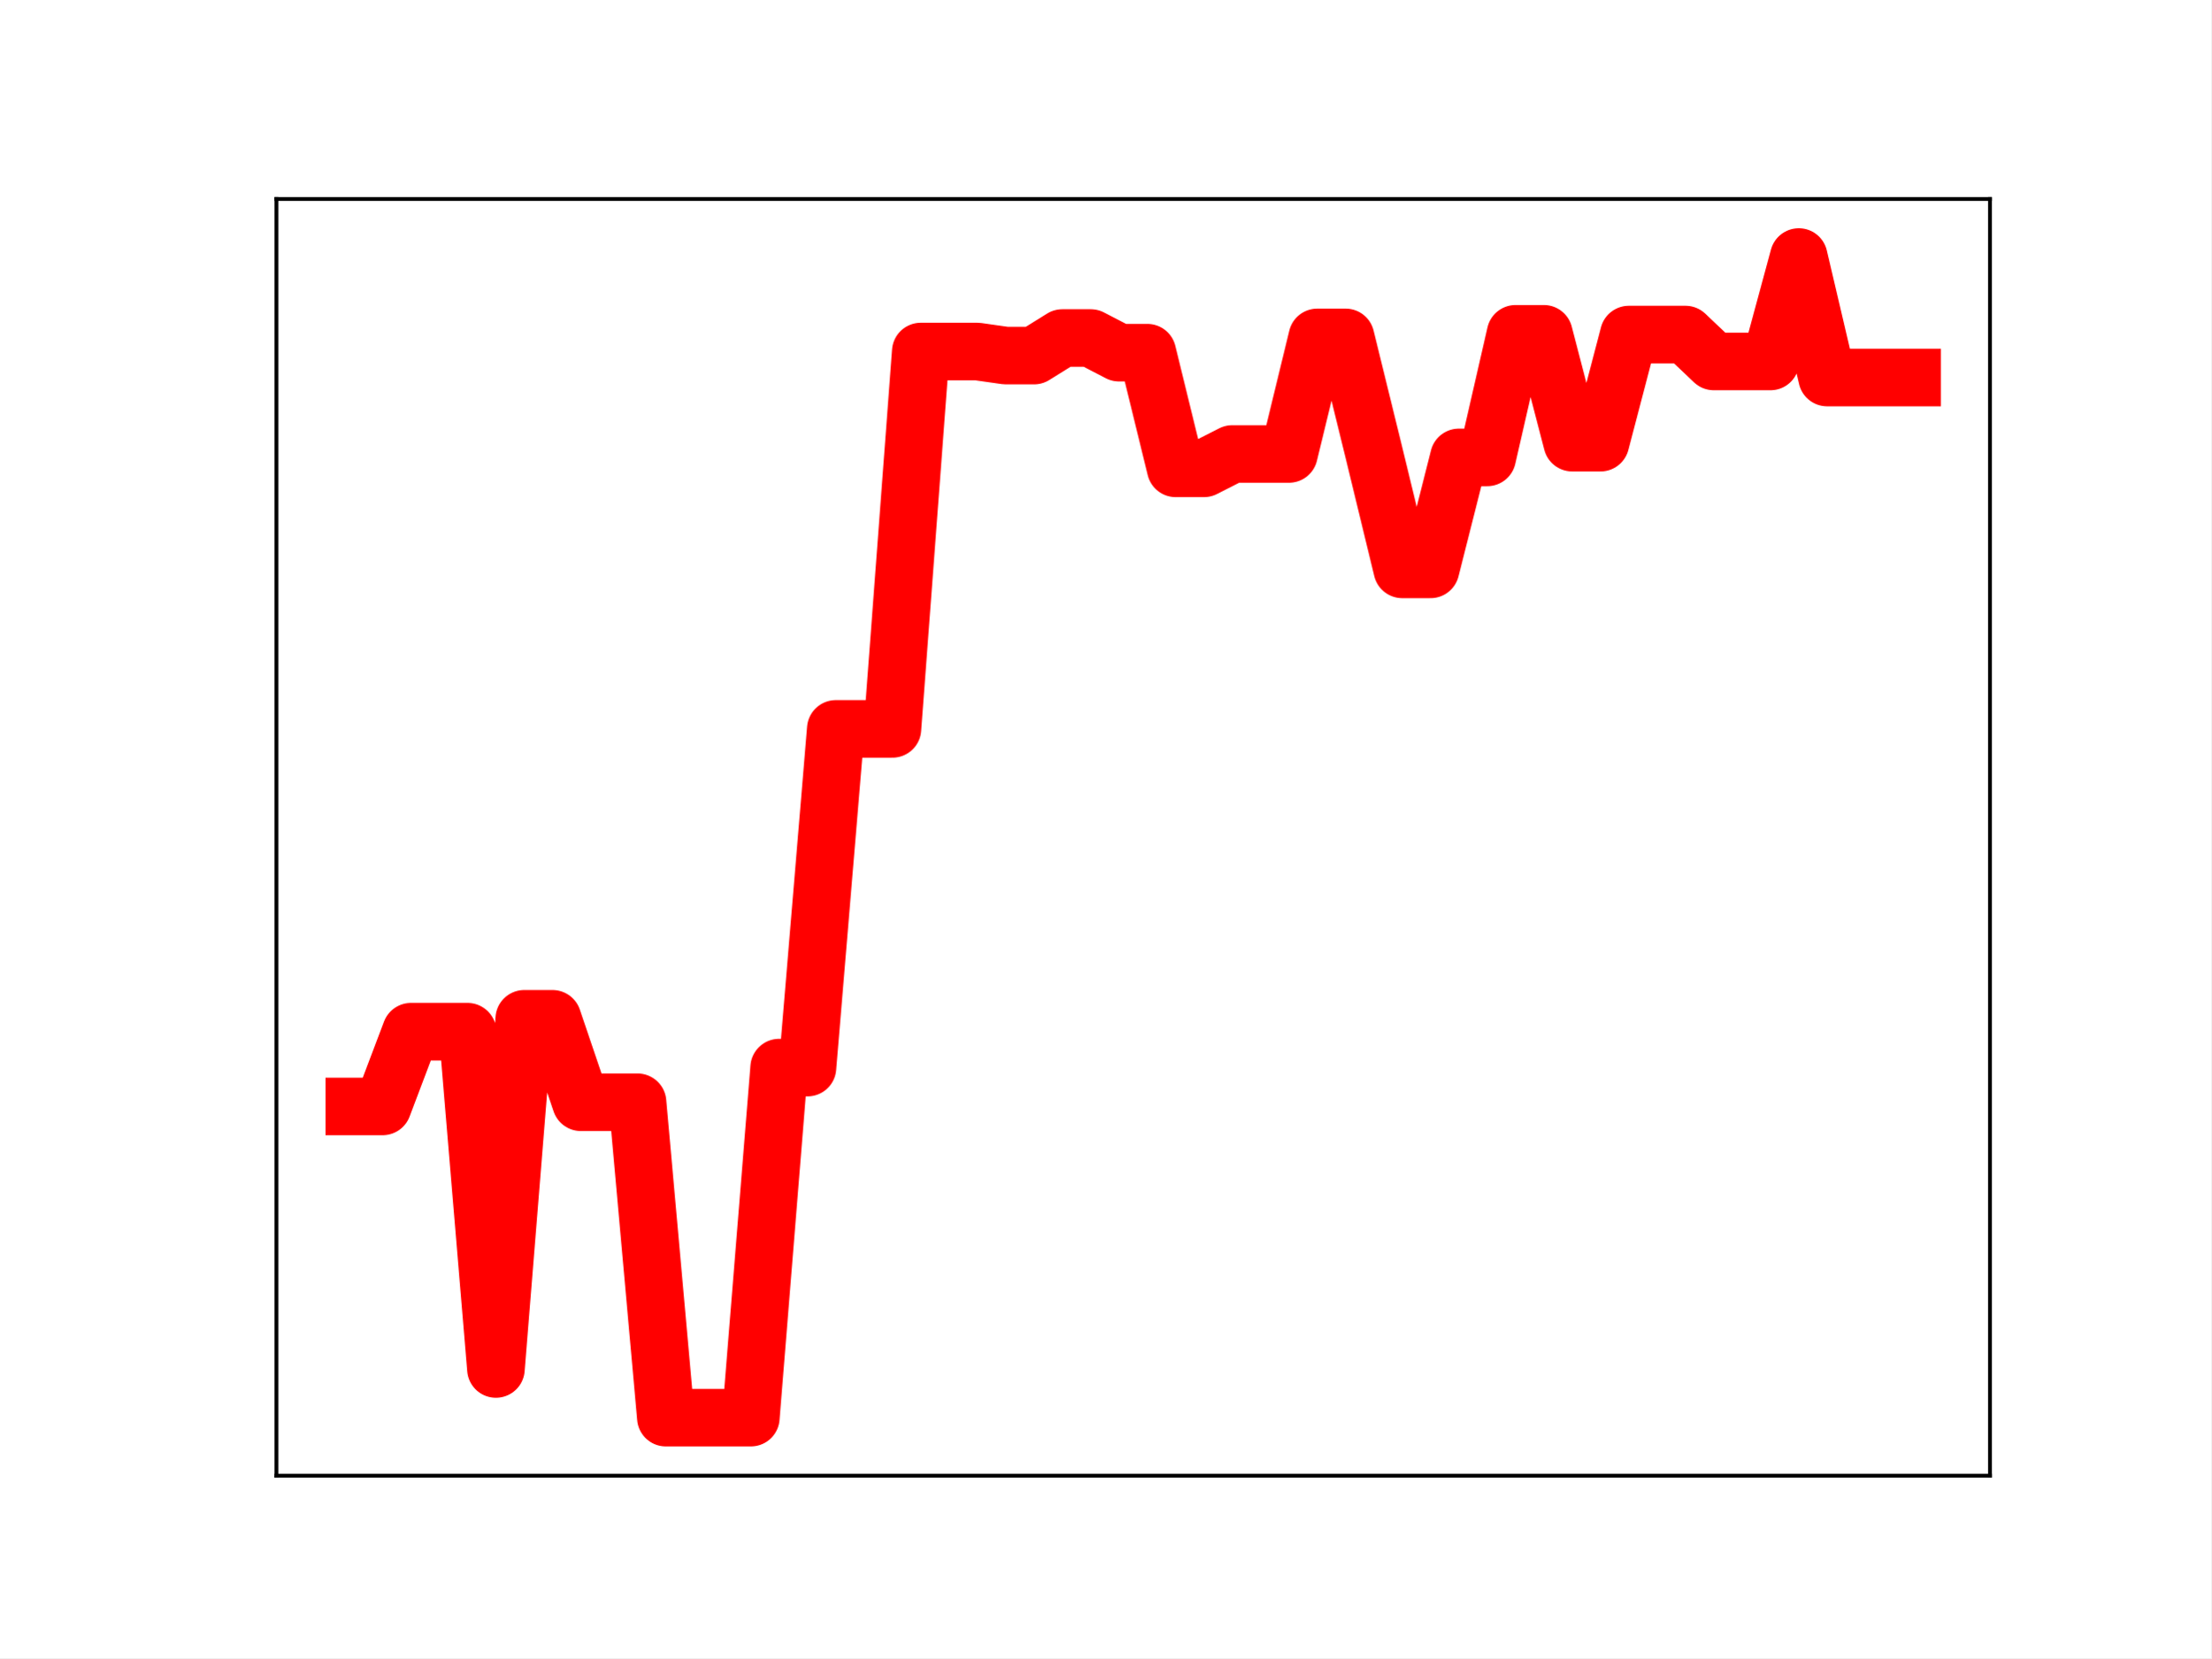
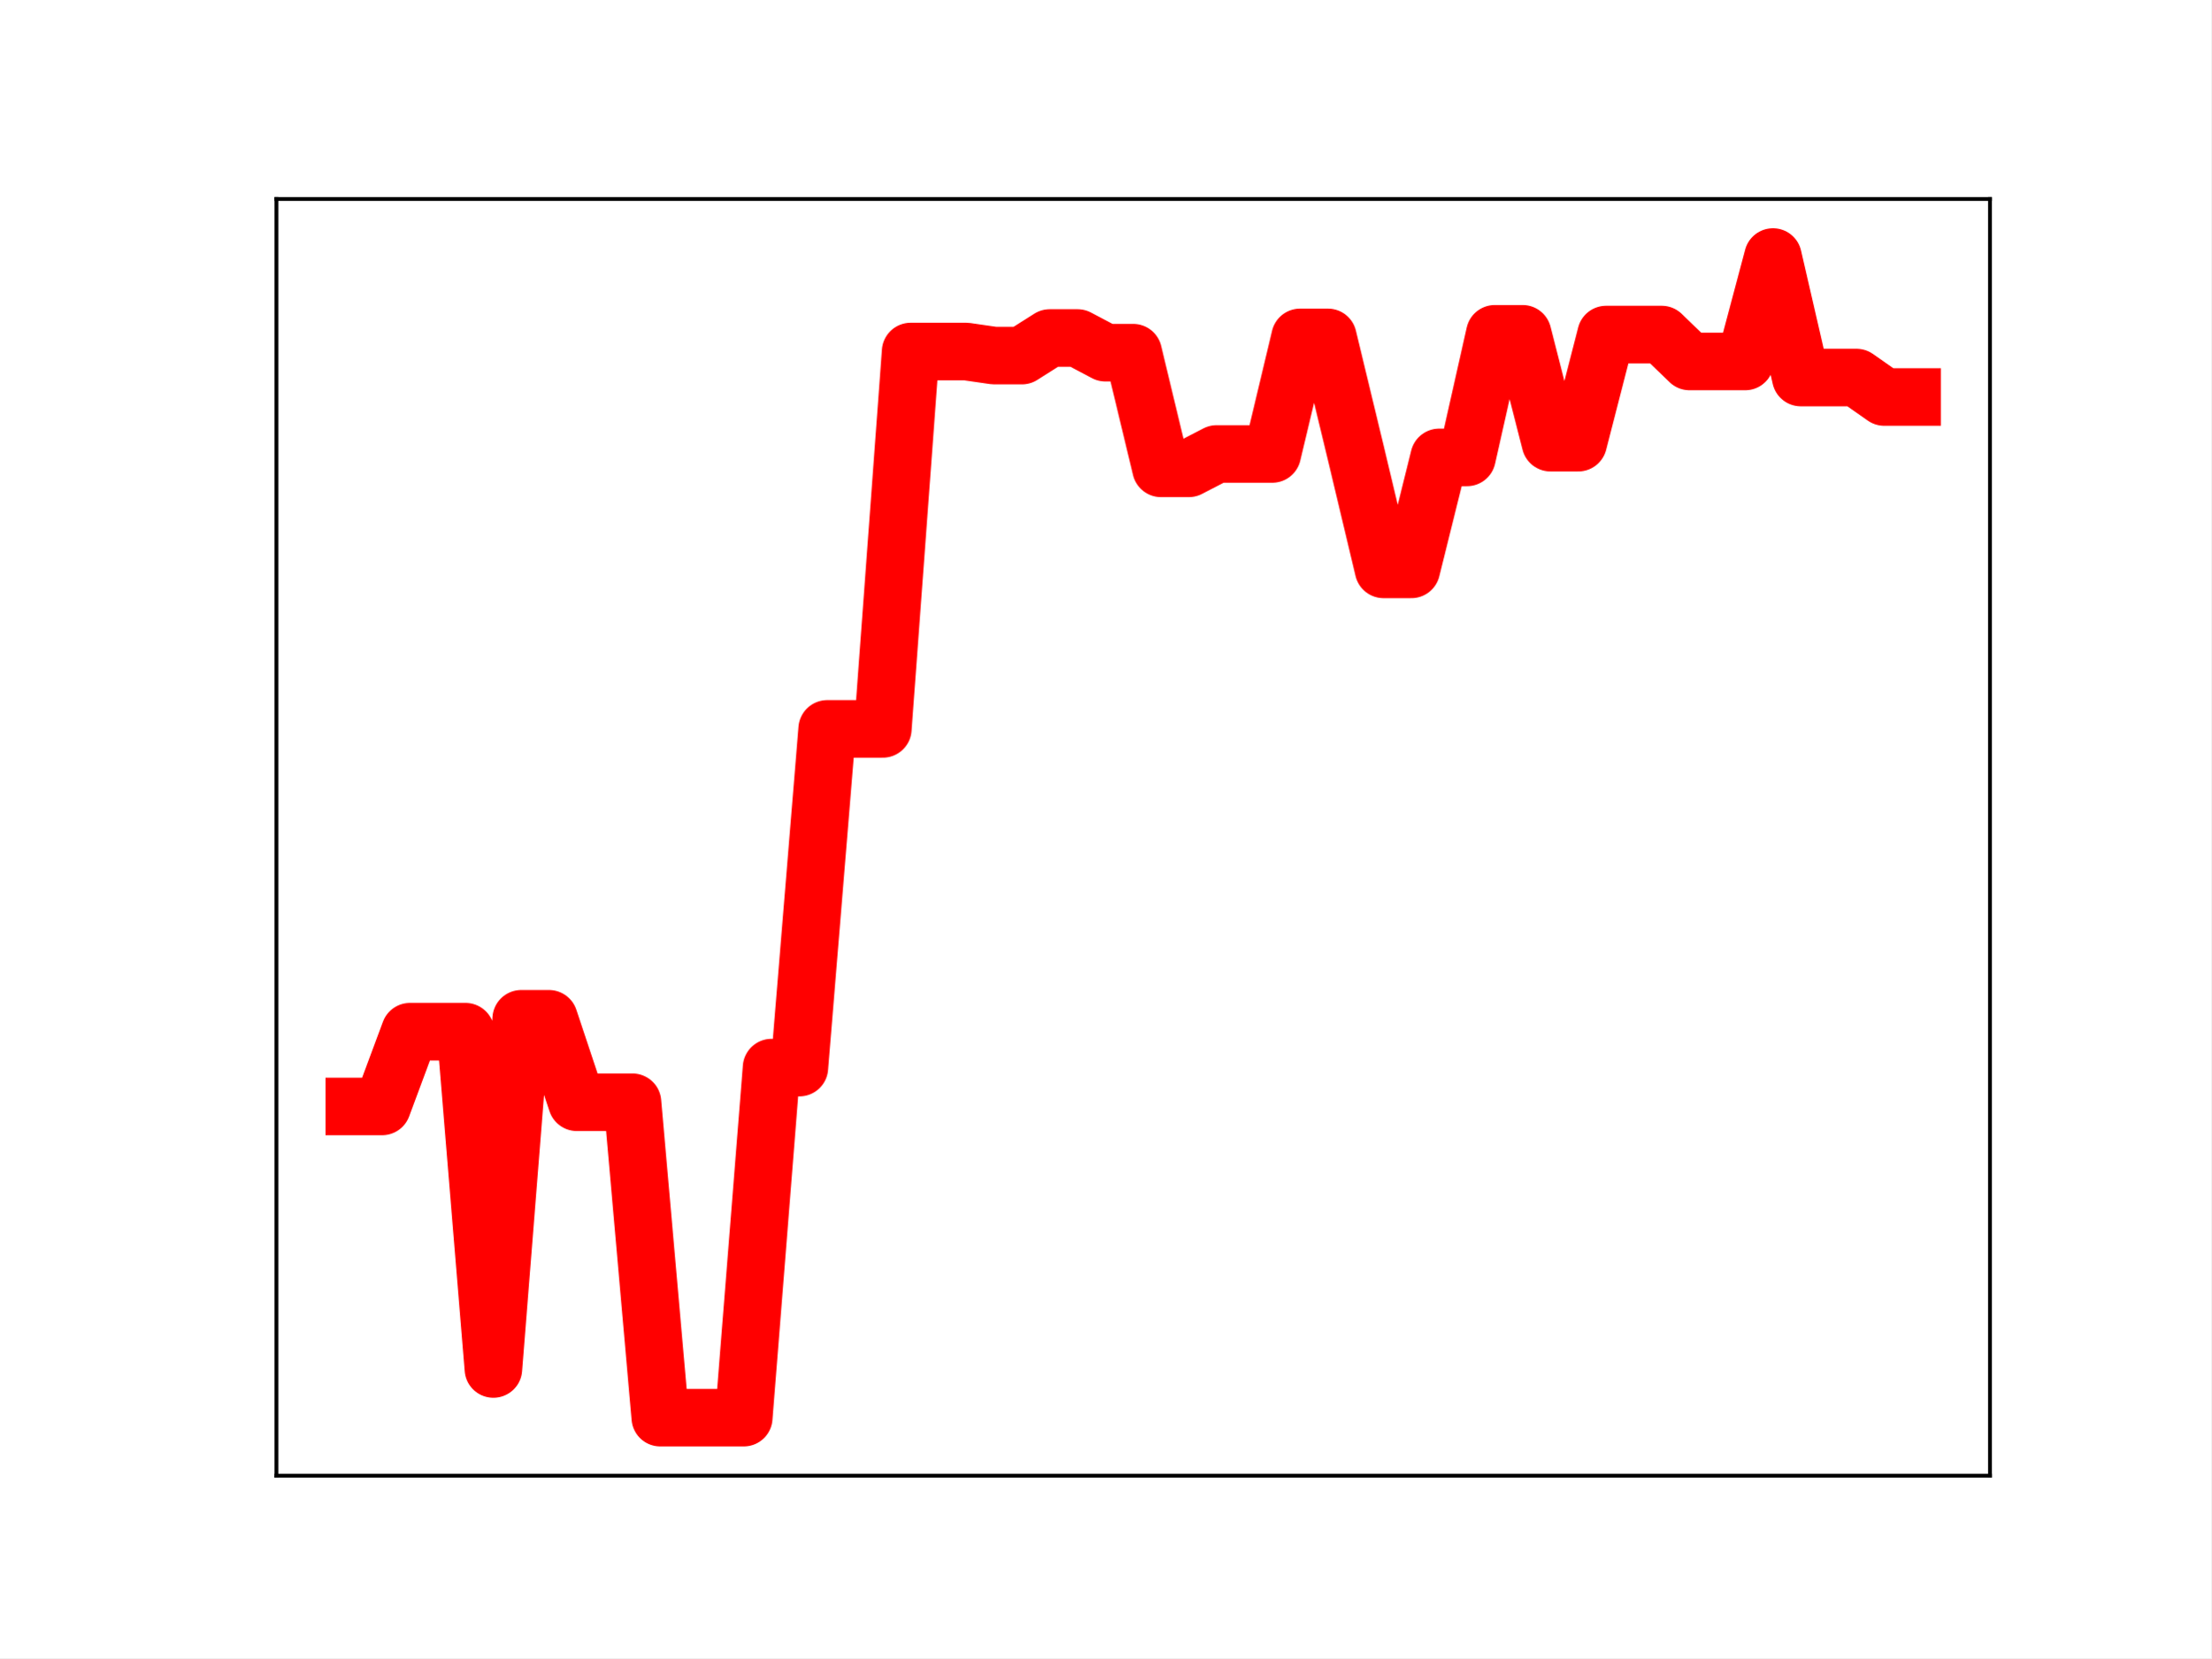
<svg xmlns="http://www.w3.org/2000/svg" xmlns:xlink="http://www.w3.org/1999/xlink" height="345.6pt" version="1.1" viewBox="0 0 460.8 345.6" width="460.8pt">
  <defs>
    <style type="text/css">
*{stroke-linecap:butt;stroke-linejoin:round;}
  </style>
  </defs>
  <g id="figure_1">
    <g id="patch_1">
      <path d="M 0 345.6  L 460.8 345.6  L 460.8 0  L 0 0  z " style="fill:#ffffff;" />
    </g>
    <g id="axes_1">
      <g id="patch_2">
        <path d="M 57.6 307.584  L 414.72 307.584  L 414.72 41.472  L 57.6 41.472  z " style="fill:#ffffff;" />
      </g>
      <g id="line2d_1">
-         <path clip-path="url(#pc3b4be0f0c)" d="M 73.833 230.619  L 79.736 230.619  L 85.638 215.043  L 91.541 215.043  L 97.444 215.043  L 103.347 285.342  L 109.25 212.352  L 115.152 212.352  L 121.055 229.746  L 126.958 229.746  L 132.861 229.746  L 138.764 295.488  L 144.666 295.488  L 150.569 295.488  L 156.472 295.488  L 162.375 222.525  L 168.278 222.525  L 174.18 151.923  L 180.083 151.923  L 185.986 151.923  L 191.889 73.268  L 197.792 73.268  L 203.695 73.268  L 209.597 74.111  L 215.5 74.111  L 221.403 70.443  L 227.306 70.443  L 233.209 73.504  L 239.111 73.504  L 245.014 97.611  L 250.917 97.611  L 256.82 94.615  L 262.723 94.615  L 268.625 94.615  L 274.528 70.319  L 280.431 70.319  L 286.334 94.343  L 292.237 118.671  L 298.14 118.671  L 304.042 95.334  L 309.945 95.334  L 315.848 69.573  L 321.751 69.573  L 327.654 92.262  L 333.556 92.262  L 339.459 69.73  L 345.362 69.73  L 351.265 69.73  L 357.168 75.335  L 363.07 75.335  L 368.973 75.335  L 374.876 53.568  L 380.779 78.685  L 386.682 78.685  L 392.584 78.685  L 398.487 78.685  " style="fill:none;stroke:#ff0000;stroke-linecap:square;stroke-width:12;" />
+         <path clip-path="url(#pefdcacc7d9)" d="M 73.833 230.619  L 79.63 230.619  L 85.428 215.043  L 91.225 215.043  L 97.022 215.043  L 102.82 285.342  L 108.617 212.352  L 114.415 212.352  L 120.212 229.746  L 126.009 229.746  L 131.807 229.746  L 137.604 295.488  L 143.402 295.488  L 149.199 295.488  L 154.996 295.488  L 160.794 222.525  L 166.591 222.525  L 172.389 151.923  L 178.186 151.923  L 183.983 151.923  L 189.781 73.268  L 195.578 73.268  L 201.376 73.268  L 207.173 74.111  L 212.97 74.111  L 218.768 70.443  L 224.565 70.443  L 230.363 73.504  L 236.16 73.504  L 241.957 97.611  L 247.755 97.611  L 253.552 94.615  L 259.35 94.615  L 265.147 94.615  L 270.944 70.319  L 276.742 70.319  L 282.539 94.343  L 288.337 118.671  L 294.134 118.671  L 299.931 95.334  L 305.729 95.334  L 311.526 69.573  L 317.324 69.573  L 323.121 92.262  L 328.918 92.262  L 334.716 69.73  L 340.513 69.73  L 346.311 69.73  L 352.108 75.335  L 357.905 75.335  L 363.703 75.335  L 369.5 53.568  L 375.298 78.685  L 381.095 78.685  L 386.892 78.685  L 392.69 82.746  L 398.487 82.746  " style="fill:none;stroke:#ff0000;stroke-linecap:square;stroke-width:12;" />
        <defs>
-           <path d="M 0 3  C 0.796 3 1.559 2.684 2.121 2.121  C 2.684 1.559 3 0.796 3 0  C 3 -0.796 2.684 -1.559 2.121 -2.121  C 1.559 -2.684 0.796 -3 0 -3  C -0.796 -3 -1.559 -2.684 -2.121 -2.121  C -2.684 -1.559 -3 -0.796 -3 0  C -3 0.796 -2.684 1.559 -2.121 2.121  C -1.559 2.684 -0.796 3 0 3  z " id="m69ae4e2af4" style="stroke:#ff0000;" />
+           <path d="M 0 3  C 0.796 3 1.559 2.684 2.121 2.121  C 2.684 1.559 3 0.796 3 0  C 3 -0.796 2.684 -1.559 2.121 -2.121  C 1.559 -2.684 0.796 -3 0 -3  C -0.796 -3 -1.559 -2.684 -2.121 -2.121  C -2.684 -1.559 -3 -0.796 -3 0  C -3 0.796 -2.684 1.559 -2.121 2.121  C -1.559 2.684 -0.796 3 0 3  z " id="m0faf338ed6" style="stroke:#ff0000;" />
        </defs>
-         <g clip-path="url(#pc3b4be0f0c)">
-           <use style="fill:#ff0000;stroke:#ff0000;" x="73.833" xlink:href="#m69ae4e2af4" y="230.619" />
-           <use style="fill:#ff0000;stroke:#ff0000;" x="79.736" xlink:href="#m69ae4e2af4" y="230.619" />
-           <use style="fill:#ff0000;stroke:#ff0000;" x="85.638" xlink:href="#m69ae4e2af4" y="215.043" />
-           <use style="fill:#ff0000;stroke:#ff0000;" x="91.541" xlink:href="#m69ae4e2af4" y="215.043" />
-           <use style="fill:#ff0000;stroke:#ff0000;" x="97.444" xlink:href="#m69ae4e2af4" y="215.043" />
-           <use style="fill:#ff0000;stroke:#ff0000;" x="103.347" xlink:href="#m69ae4e2af4" y="285.342" />
-           <use style="fill:#ff0000;stroke:#ff0000;" x="109.25" xlink:href="#m69ae4e2af4" y="212.352" />
-           <use style="fill:#ff0000;stroke:#ff0000;" x="115.152" xlink:href="#m69ae4e2af4" y="212.352" />
-           <use style="fill:#ff0000;stroke:#ff0000;" x="121.055" xlink:href="#m69ae4e2af4" y="229.746" />
-           <use style="fill:#ff0000;stroke:#ff0000;" x="126.958" xlink:href="#m69ae4e2af4" y="229.746" />
-           <use style="fill:#ff0000;stroke:#ff0000;" x="132.861" xlink:href="#m69ae4e2af4" y="229.746" />
-           <use style="fill:#ff0000;stroke:#ff0000;" x="138.764" xlink:href="#m69ae4e2af4" y="295.488" />
-           <use style="fill:#ff0000;stroke:#ff0000;" x="144.666" xlink:href="#m69ae4e2af4" y="295.488" />
-           <use style="fill:#ff0000;stroke:#ff0000;" x="150.569" xlink:href="#m69ae4e2af4" y="295.488" />
-           <use style="fill:#ff0000;stroke:#ff0000;" x="156.472" xlink:href="#m69ae4e2af4" y="295.488" />
-           <use style="fill:#ff0000;stroke:#ff0000;" x="162.375" xlink:href="#m69ae4e2af4" y="222.525" />
-           <use style="fill:#ff0000;stroke:#ff0000;" x="168.278" xlink:href="#m69ae4e2af4" y="222.525" />
-           <use style="fill:#ff0000;stroke:#ff0000;" x="174.18" xlink:href="#m69ae4e2af4" y="151.923" />
-           <use style="fill:#ff0000;stroke:#ff0000;" x="180.083" xlink:href="#m69ae4e2af4" y="151.923" />
-           <use style="fill:#ff0000;stroke:#ff0000;" x="185.986" xlink:href="#m69ae4e2af4" y="151.923" />
-           <use style="fill:#ff0000;stroke:#ff0000;" x="191.889" xlink:href="#m69ae4e2af4" y="73.268" />
-           <use style="fill:#ff0000;stroke:#ff0000;" x="197.792" xlink:href="#m69ae4e2af4" y="73.268" />
-           <use style="fill:#ff0000;stroke:#ff0000;" x="203.695" xlink:href="#m69ae4e2af4" y="73.268" />
-           <use style="fill:#ff0000;stroke:#ff0000;" x="209.597" xlink:href="#m69ae4e2af4" y="74.111" />
-           <use style="fill:#ff0000;stroke:#ff0000;" x="215.5" xlink:href="#m69ae4e2af4" y="74.111" />
-           <use style="fill:#ff0000;stroke:#ff0000;" x="221.403" xlink:href="#m69ae4e2af4" y="70.443" />
-           <use style="fill:#ff0000;stroke:#ff0000;" x="227.306" xlink:href="#m69ae4e2af4" y="70.443" />
-           <use style="fill:#ff0000;stroke:#ff0000;" x="233.209" xlink:href="#m69ae4e2af4" y="73.504" />
-           <use style="fill:#ff0000;stroke:#ff0000;" x="239.111" xlink:href="#m69ae4e2af4" y="73.504" />
-           <use style="fill:#ff0000;stroke:#ff0000;" x="245.014" xlink:href="#m69ae4e2af4" y="97.611" />
-           <use style="fill:#ff0000;stroke:#ff0000;" x="250.917" xlink:href="#m69ae4e2af4" y="97.611" />
-           <use style="fill:#ff0000;stroke:#ff0000;" x="256.82" xlink:href="#m69ae4e2af4" y="94.615" />
-           <use style="fill:#ff0000;stroke:#ff0000;" x="262.723" xlink:href="#m69ae4e2af4" y="94.615" />
-           <use style="fill:#ff0000;stroke:#ff0000;" x="268.625" xlink:href="#m69ae4e2af4" y="94.615" />
-           <use style="fill:#ff0000;stroke:#ff0000;" x="274.528" xlink:href="#m69ae4e2af4" y="70.319" />
-           <use style="fill:#ff0000;stroke:#ff0000;" x="280.431" xlink:href="#m69ae4e2af4" y="70.319" />
-           <use style="fill:#ff0000;stroke:#ff0000;" x="286.334" xlink:href="#m69ae4e2af4" y="94.343" />
-           <use style="fill:#ff0000;stroke:#ff0000;" x="292.237" xlink:href="#m69ae4e2af4" y="118.671" />
-           <use style="fill:#ff0000;stroke:#ff0000;" x="298.14" xlink:href="#m69ae4e2af4" y="118.671" />
-           <use style="fill:#ff0000;stroke:#ff0000;" x="304.042" xlink:href="#m69ae4e2af4" y="95.334" />
-           <use style="fill:#ff0000;stroke:#ff0000;" x="309.945" xlink:href="#m69ae4e2af4" y="95.334" />
-           <use style="fill:#ff0000;stroke:#ff0000;" x="315.848" xlink:href="#m69ae4e2af4" y="69.573" />
-           <use style="fill:#ff0000;stroke:#ff0000;" x="321.751" xlink:href="#m69ae4e2af4" y="69.573" />
-           <use style="fill:#ff0000;stroke:#ff0000;" x="327.654" xlink:href="#m69ae4e2af4" y="92.262" />
-           <use style="fill:#ff0000;stroke:#ff0000;" x="333.556" xlink:href="#m69ae4e2af4" y="92.262" />
-           <use style="fill:#ff0000;stroke:#ff0000;" x="339.459" xlink:href="#m69ae4e2af4" y="69.73" />
-           <use style="fill:#ff0000;stroke:#ff0000;" x="345.362" xlink:href="#m69ae4e2af4" y="69.73" />
-           <use style="fill:#ff0000;stroke:#ff0000;" x="351.265" xlink:href="#m69ae4e2af4" y="69.73" />
-           <use style="fill:#ff0000;stroke:#ff0000;" x="357.168" xlink:href="#m69ae4e2af4" y="75.335" />
-           <use style="fill:#ff0000;stroke:#ff0000;" x="363.07" xlink:href="#m69ae4e2af4" y="75.335" />
-           <use style="fill:#ff0000;stroke:#ff0000;" x="368.973" xlink:href="#m69ae4e2af4" y="75.335" />
-           <use style="fill:#ff0000;stroke:#ff0000;" x="374.876" xlink:href="#m69ae4e2af4" y="53.568" />
-           <use style="fill:#ff0000;stroke:#ff0000;" x="380.779" xlink:href="#m69ae4e2af4" y="78.685" />
-           <use style="fill:#ff0000;stroke:#ff0000;" x="386.682" xlink:href="#m69ae4e2af4" y="78.685" />
-           <use style="fill:#ff0000;stroke:#ff0000;" x="392.584" xlink:href="#m69ae4e2af4" y="78.685" />
-           <use style="fill:#ff0000;stroke:#ff0000;" x="398.487" xlink:href="#m69ae4e2af4" y="78.685" />
+         <g clip-path="url(#pefdcacc7d9)">
+           <use style="fill:#ff0000;stroke:#ff0000;" x="73.833" xlink:href="#m0faf338ed6" y="230.619" />
+           <use style="fill:#ff0000;stroke:#ff0000;" x="79.63" xlink:href="#m0faf338ed6" y="230.619" />
+           <use style="fill:#ff0000;stroke:#ff0000;" x="85.428" xlink:href="#m0faf338ed6" y="215.043" />
+           <use style="fill:#ff0000;stroke:#ff0000;" x="91.225" xlink:href="#m0faf338ed6" y="215.043" />
+           <use style="fill:#ff0000;stroke:#ff0000;" x="97.022" xlink:href="#m0faf338ed6" y="215.043" />
+           <use style="fill:#ff0000;stroke:#ff0000;" x="102.82" xlink:href="#m0faf338ed6" y="285.342" />
+           <use style="fill:#ff0000;stroke:#ff0000;" x="108.617" xlink:href="#m0faf338ed6" y="212.352" />
+           <use style="fill:#ff0000;stroke:#ff0000;" x="114.415" xlink:href="#m0faf338ed6" y="212.352" />
+           <use style="fill:#ff0000;stroke:#ff0000;" x="120.212" xlink:href="#m0faf338ed6" y="229.746" />
+           <use style="fill:#ff0000;stroke:#ff0000;" x="126.009" xlink:href="#m0faf338ed6" y="229.746" />
+           <use style="fill:#ff0000;stroke:#ff0000;" x="131.807" xlink:href="#m0faf338ed6" y="229.746" />
+           <use style="fill:#ff0000;stroke:#ff0000;" x="137.604" xlink:href="#m0faf338ed6" y="295.488" />
+           <use style="fill:#ff0000;stroke:#ff0000;" x="143.402" xlink:href="#m0faf338ed6" y="295.488" />
+           <use style="fill:#ff0000;stroke:#ff0000;" x="149.199" xlink:href="#m0faf338ed6" y="295.488" />
+           <use style="fill:#ff0000;stroke:#ff0000;" x="154.996" xlink:href="#m0faf338ed6" y="295.488" />
+           <use style="fill:#ff0000;stroke:#ff0000;" x="160.794" xlink:href="#m0faf338ed6" y="222.525" />
+           <use style="fill:#ff0000;stroke:#ff0000;" x="166.591" xlink:href="#m0faf338ed6" y="222.525" />
+           <use style="fill:#ff0000;stroke:#ff0000;" x="172.389" xlink:href="#m0faf338ed6" y="151.923" />
+           <use style="fill:#ff0000;stroke:#ff0000;" x="178.186" xlink:href="#m0faf338ed6" y="151.923" />
+           <use style="fill:#ff0000;stroke:#ff0000;" x="183.983" xlink:href="#m0faf338ed6" y="151.923" />
+           <use style="fill:#ff0000;stroke:#ff0000;" x="189.781" xlink:href="#m0faf338ed6" y="73.268" />
+           <use style="fill:#ff0000;stroke:#ff0000;" x="195.578" xlink:href="#m0faf338ed6" y="73.268" />
+           <use style="fill:#ff0000;stroke:#ff0000;" x="201.376" xlink:href="#m0faf338ed6" y="73.268" />
+           <use style="fill:#ff0000;stroke:#ff0000;" x="207.173" xlink:href="#m0faf338ed6" y="74.111" />
+           <use style="fill:#ff0000;stroke:#ff0000;" x="212.97" xlink:href="#m0faf338ed6" y="74.111" />
+           <use style="fill:#ff0000;stroke:#ff0000;" x="218.768" xlink:href="#m0faf338ed6" y="70.443" />
+           <use style="fill:#ff0000;stroke:#ff0000;" x="224.565" xlink:href="#m0faf338ed6" y="70.443" />
+           <use style="fill:#ff0000;stroke:#ff0000;" x="230.363" xlink:href="#m0faf338ed6" y="73.504" />
+           <use style="fill:#ff0000;stroke:#ff0000;" x="236.16" xlink:href="#m0faf338ed6" y="73.504" />
+           <use style="fill:#ff0000;stroke:#ff0000;" x="241.957" xlink:href="#m0faf338ed6" y="97.611" />
+           <use style="fill:#ff0000;stroke:#ff0000;" x="247.755" xlink:href="#m0faf338ed6" y="97.611" />
+           <use style="fill:#ff0000;stroke:#ff0000;" x="253.552" xlink:href="#m0faf338ed6" y="94.615" />
+           <use style="fill:#ff0000;stroke:#ff0000;" x="259.35" xlink:href="#m0faf338ed6" y="94.615" />
+           <use style="fill:#ff0000;stroke:#ff0000;" x="265.147" xlink:href="#m0faf338ed6" y="94.615" />
+           <use style="fill:#ff0000;stroke:#ff0000;" x="270.944" xlink:href="#m0faf338ed6" y="70.319" />
+           <use style="fill:#ff0000;stroke:#ff0000;" x="276.742" xlink:href="#m0faf338ed6" y="70.319" />
+           <use style="fill:#ff0000;stroke:#ff0000;" x="282.539" xlink:href="#m0faf338ed6" y="94.343" />
+           <use style="fill:#ff0000;stroke:#ff0000;" x="288.337" xlink:href="#m0faf338ed6" y="118.671" />
+           <use style="fill:#ff0000;stroke:#ff0000;" x="294.134" xlink:href="#m0faf338ed6" y="118.671" />
+           <use style="fill:#ff0000;stroke:#ff0000;" x="299.931" xlink:href="#m0faf338ed6" y="95.334" />
+           <use style="fill:#ff0000;stroke:#ff0000;" x="305.729" xlink:href="#m0faf338ed6" y="95.334" />
+           <use style="fill:#ff0000;stroke:#ff0000;" x="311.526" xlink:href="#m0faf338ed6" y="69.573" />
+           <use style="fill:#ff0000;stroke:#ff0000;" x="317.324" xlink:href="#m0faf338ed6" y="69.573" />
+           <use style="fill:#ff0000;stroke:#ff0000;" x="323.121" xlink:href="#m0faf338ed6" y="92.262" />
+           <use style="fill:#ff0000;stroke:#ff0000;" x="328.918" xlink:href="#m0faf338ed6" y="92.262" />
+           <use style="fill:#ff0000;stroke:#ff0000;" x="334.716" xlink:href="#m0faf338ed6" y="69.73" />
+           <use style="fill:#ff0000;stroke:#ff0000;" x="340.513" xlink:href="#m0faf338ed6" y="69.73" />
+           <use style="fill:#ff0000;stroke:#ff0000;" x="346.311" xlink:href="#m0faf338ed6" y="69.73" />
+           <use style="fill:#ff0000;stroke:#ff0000;" x="352.108" xlink:href="#m0faf338ed6" y="75.335" />
+           <use style="fill:#ff0000;stroke:#ff0000;" x="357.905" xlink:href="#m0faf338ed6" y="75.335" />
+           <use style="fill:#ff0000;stroke:#ff0000;" x="363.703" xlink:href="#m0faf338ed6" y="75.335" />
+           <use style="fill:#ff0000;stroke:#ff0000;" x="369.5" xlink:href="#m0faf338ed6" y="53.568" />
+           <use style="fill:#ff0000;stroke:#ff0000;" x="375.298" xlink:href="#m0faf338ed6" y="78.685" />
+           <use style="fill:#ff0000;stroke:#ff0000;" x="381.095" xlink:href="#m0faf338ed6" y="78.685" />
+           <use style="fill:#ff0000;stroke:#ff0000;" x="386.892" xlink:href="#m0faf338ed6" y="78.685" />
+           <use style="fill:#ff0000;stroke:#ff0000;" x="392.69" xlink:href="#m0faf338ed6" y="82.746" />
+           <use style="fill:#ff0000;stroke:#ff0000;" x="398.487" xlink:href="#m0faf338ed6" y="82.746" />
        </g>
      </g>
      <g id="patch_3">
        <path d="M 57.6 307.584  L 57.6 41.472  " style="fill:none;stroke:#000000;stroke-linecap:square;stroke-linejoin:miter;stroke-width:0.8;" />
      </g>
      <g id="patch_4">
        <path d="M 414.72 307.584  L 414.72 41.472  " style="fill:none;stroke:#000000;stroke-linecap:square;stroke-linejoin:miter;stroke-width:0.8;" />
      </g>
      <g id="patch_5">
        <path d="M 57.6 307.584  L 414.72 307.584  " style="fill:none;stroke:#000000;stroke-linecap:square;stroke-linejoin:miter;stroke-width:0.8;" />
      </g>
      <g id="patch_6">
        <path d="M 57.6 41.472  L 414.72 41.472  " style="fill:none;stroke:#000000;stroke-linecap:square;stroke-linejoin:miter;stroke-width:0.8;" />
      </g>
    </g>
  </g>
  <defs>
-     <clipPath id="pc3b4be0f0c">
+     <clipPath id="pefdcacc7d9">
      <rect height="266.112" width="357.12" x="57.6" y="41.472" />
    </clipPath>
  </defs>
</svg>
